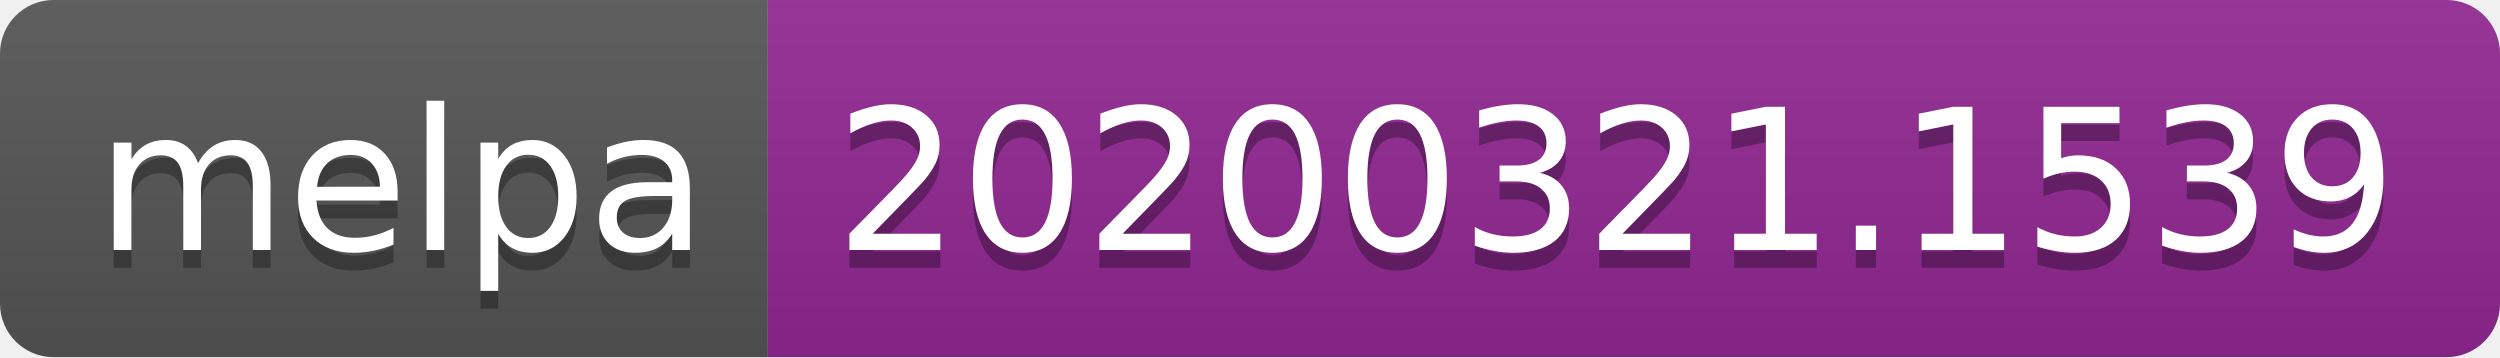
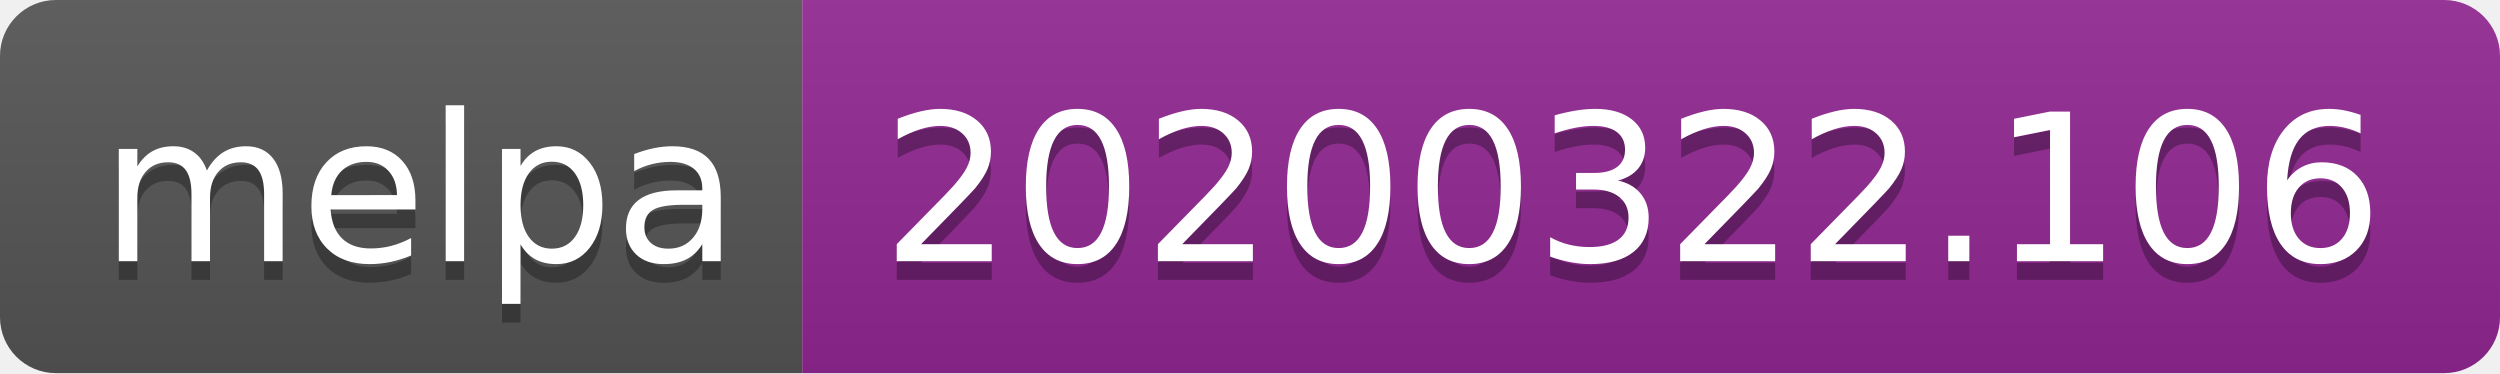
- <svg xmlns="http://www.w3.org/2000/svg" width="140" height="20">
+ <svg xmlns="http://www.w3.org/2000/svg" width="134" height="20">
  <linearGradient id="b" x2="0" y2="100%">
    <stop offset="0" stop-color="#bbb" stop-opacity=".1" />
    <stop offset="1" stop-opacity=".1" />
  </linearGradient>
  <clipPath id="a">
-     <rect width="140" height="20" rx="3" fill="#fff" />
+     <rect width="134" height="20" rx="3" fill="#fff" />
  </clipPath>
  <g clip-path="url(#a)">
    <path fill="#555" d="M0 0h43v20H0z" />
-     <path fill="#922793" d="M43 0h97v20H43z" />
-     <path fill="url(#b)" d="M0 0h140v20H0z" />
+     <path fill="#922793" d="M43 0h91v20H43z" />
+     <path fill="url(#b)" d="M0 0h134v20H0z" />
  </g>
  <g fill="#fff" text-anchor="middle" font-family="DejaVu Sans,Verdana,Geneva,sans-serif" font-size="110">
    <text x="225" y="150" fill="#010101" fill-opacity=".3" transform="scale(.1)" textLength="330">melpa</text>
    <text x="225" y="140" transform="scale(.1)" textLength="330">melpa</text>
-     <text x="905" y="150" fill="#010101" fill-opacity=".3" transform="scale(.1)" textLength="870">20200321.1539</text>
-     <text x="905" y="140" transform="scale(.1)" textLength="870">20200321.1539</text>
+     <text x="875" y="150" fill="#010101" fill-opacity=".3" transform="scale(.1)" textLength="810">20200322.106</text>
+     <text x="875" y="140" transform="scale(.1)" textLength="810">20200322.106</text>
  </g>
</svg>
